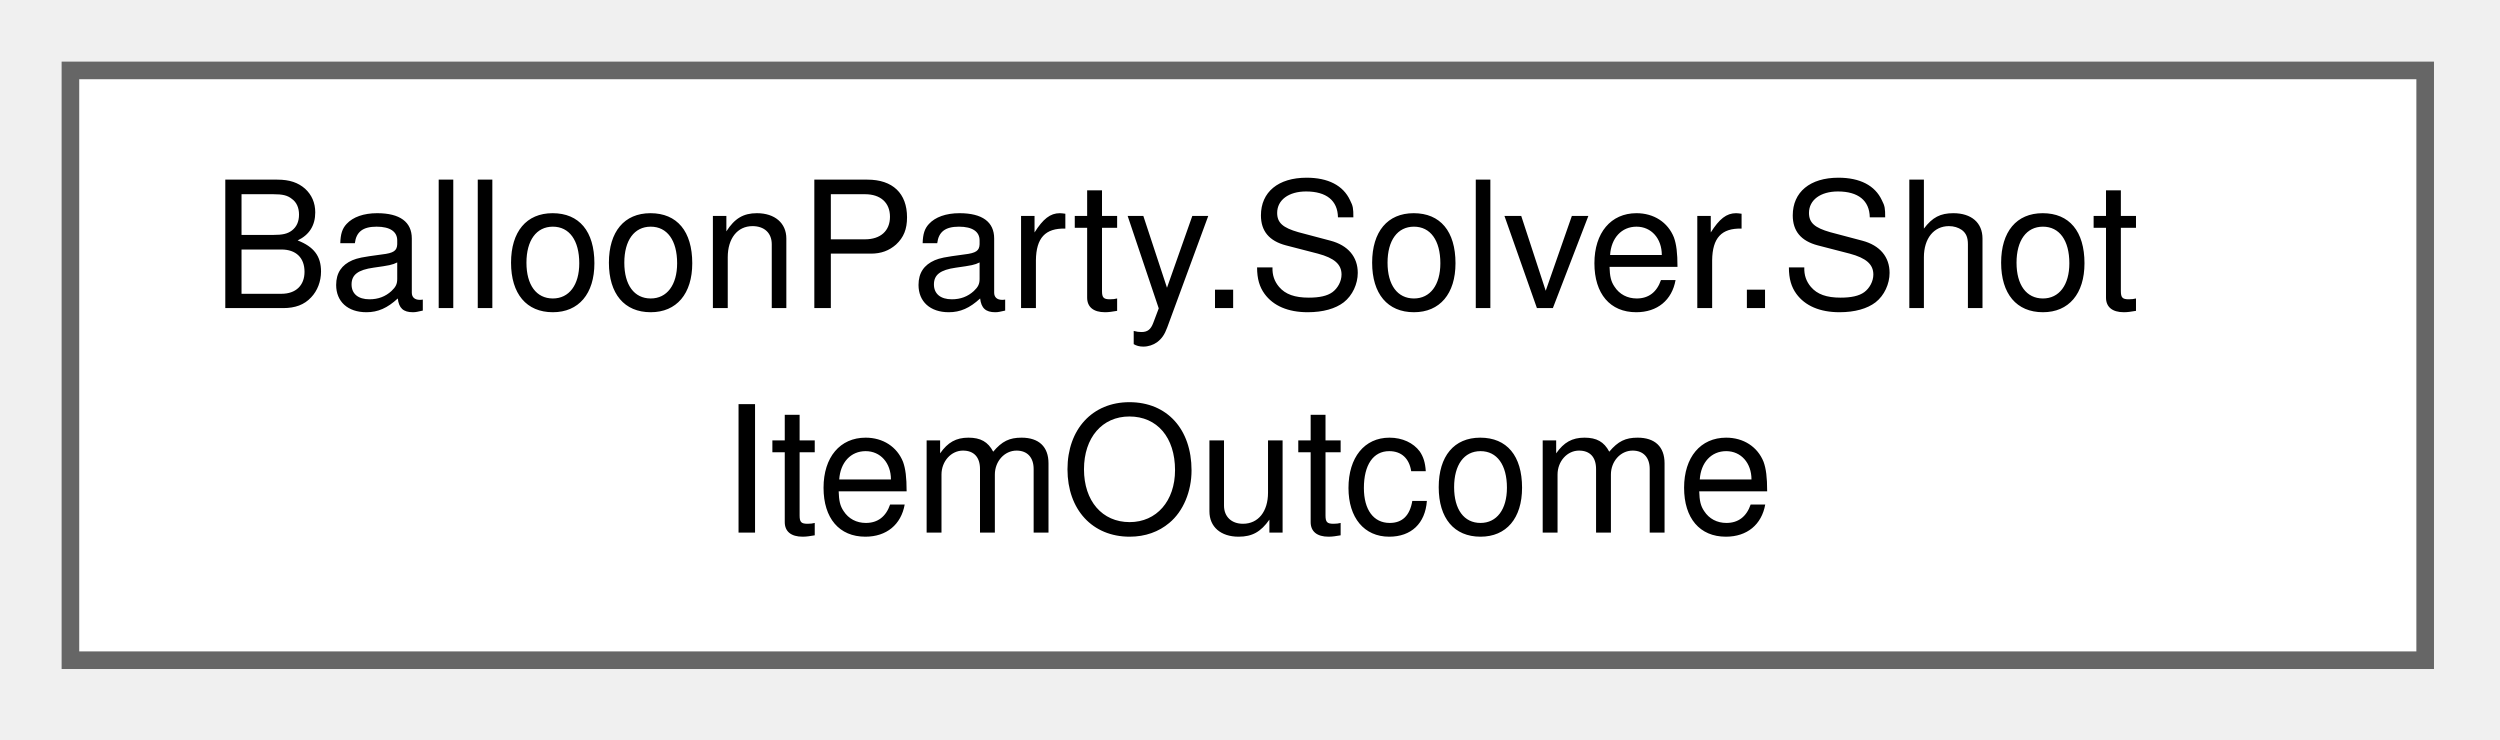
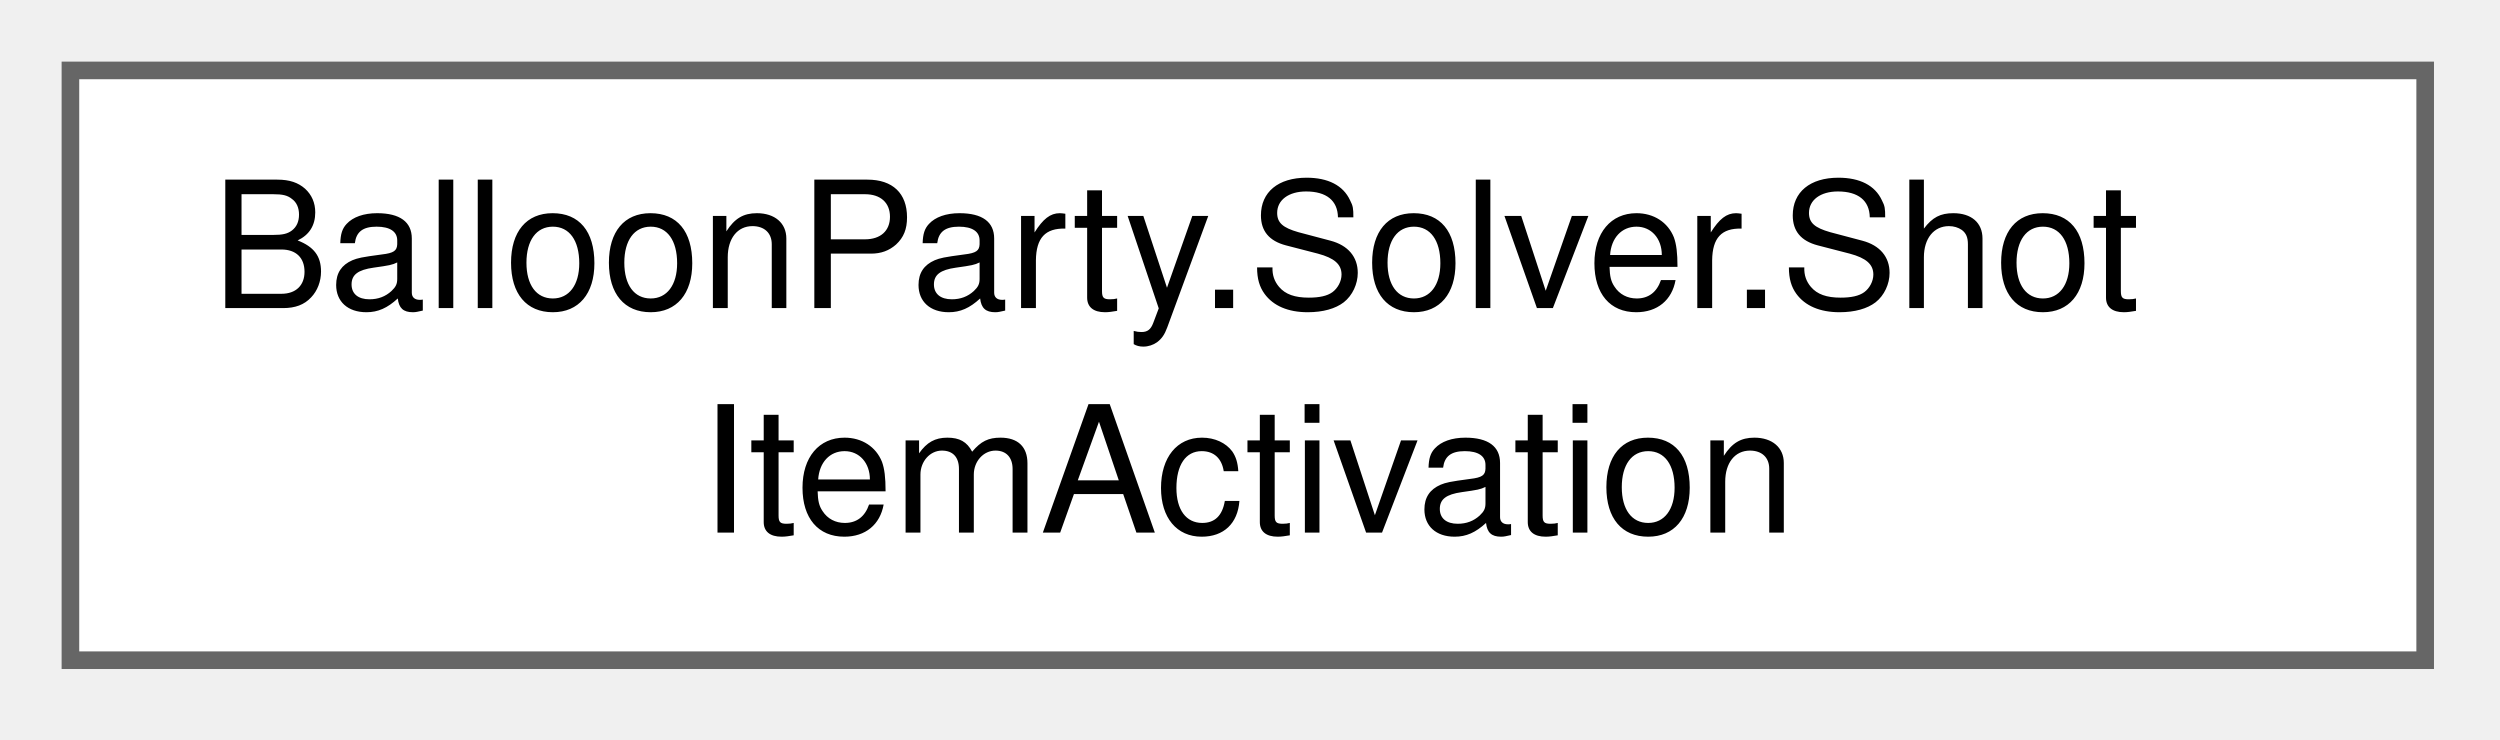
<svg xmlns="http://www.w3.org/2000/svg" xmlns:xlink="http://www.w3.org/1999/xlink" width="142pt" height="42pt" viewBox="0.00 0.00 142.00 42.00">
  <g id="graph0" class="graph" transform="scale(1 1) rotate(0) translate(4 37.5)">
    <g id="Node000000" class="node">
      <g id="a_Node000000">
-         <a xlink:href="structBalloonParty_1_1Solver_1_1ShotItemOutcome.html" target="_top" xlink:title="The buff/state side-effects one activation grants, applied by the caller (the item's EffectHits again...">
+         <a xlink:href="structBalloonParty_1_1Solver_1_1ShotItemActivation.html" target="_top" xlink:title="One item activation's selection inputs — the host balloon's own state at the moment it popped,...">
          <polygon fill="white" stroke="#666666" points="133.75,-33.5 0,-33.5 0,0 133.75,0 133.75,-33.5" />
          <text xml:space="preserve" text-anchor="start" x="8" y="-20" font-family="Helvetica,sans-Serif" font-size="10.00">BalloonParty.Solver.Shot</text>
-           <text xml:space="preserve" text-anchor="middle" x="66.88" y="-7.25" font-family="Helvetica,sans-Serif" font-size="10.00">ItemOutcome</text>
+           <text xml:space="preserve" text-anchor="middle" x="66.88" y="-7.25" font-family="Helvetica,sans-Serif" font-size="10.00">ItemActivation</text>
        </a>
      </g>
    </g>
  </g>
</svg>
